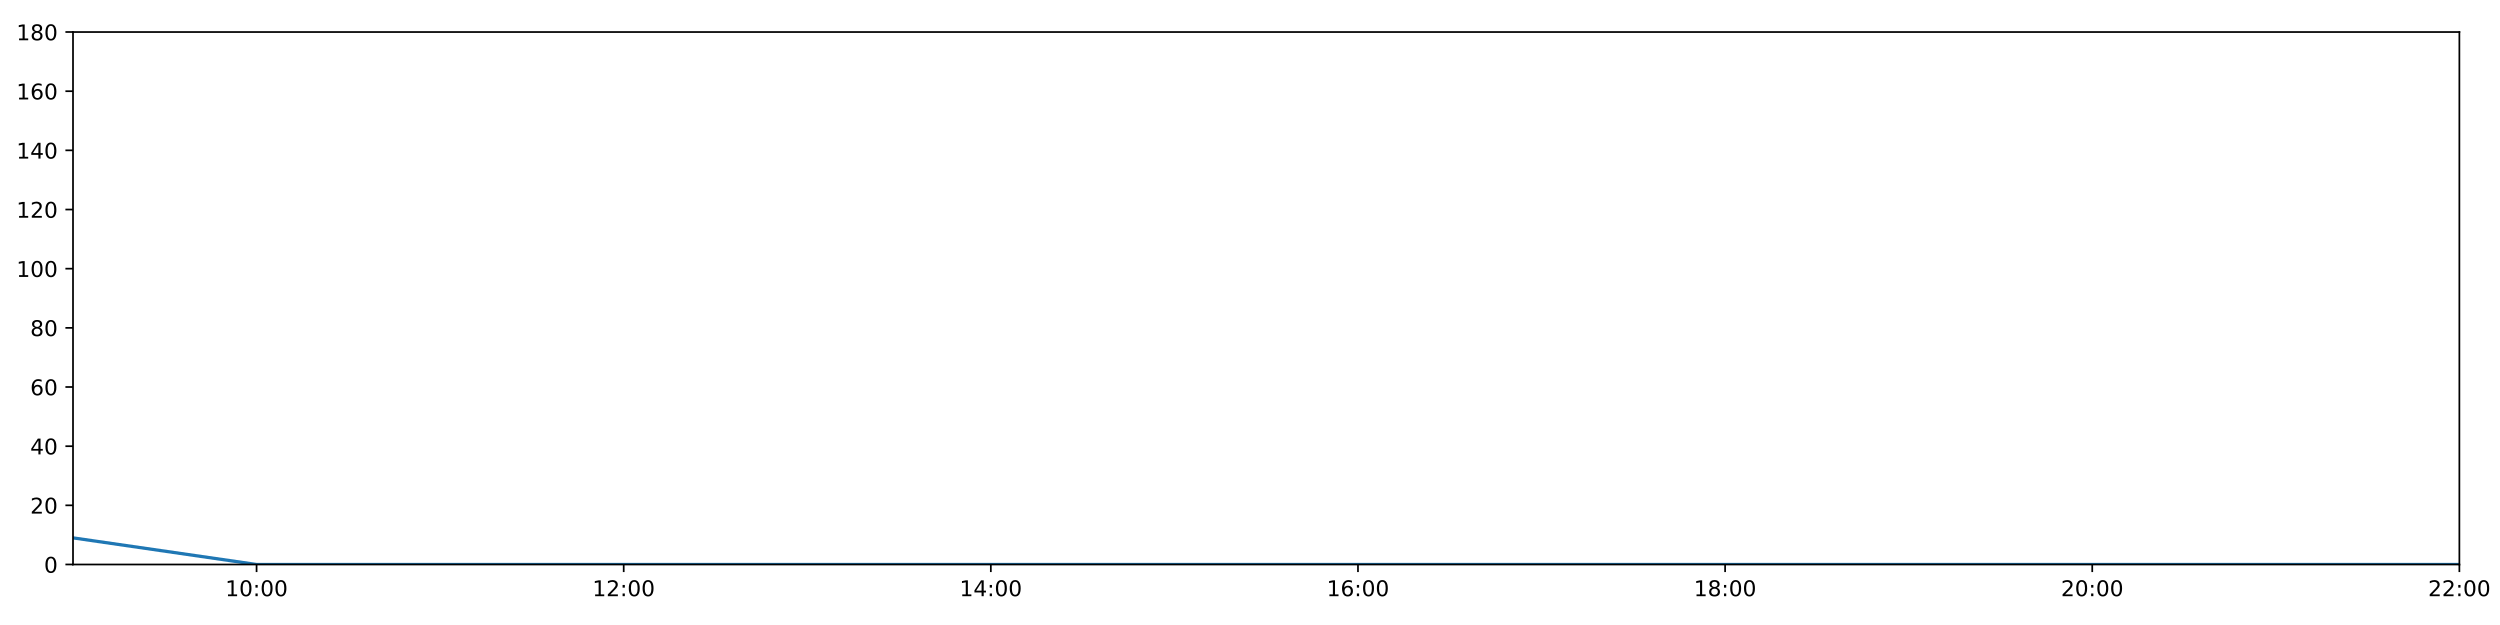
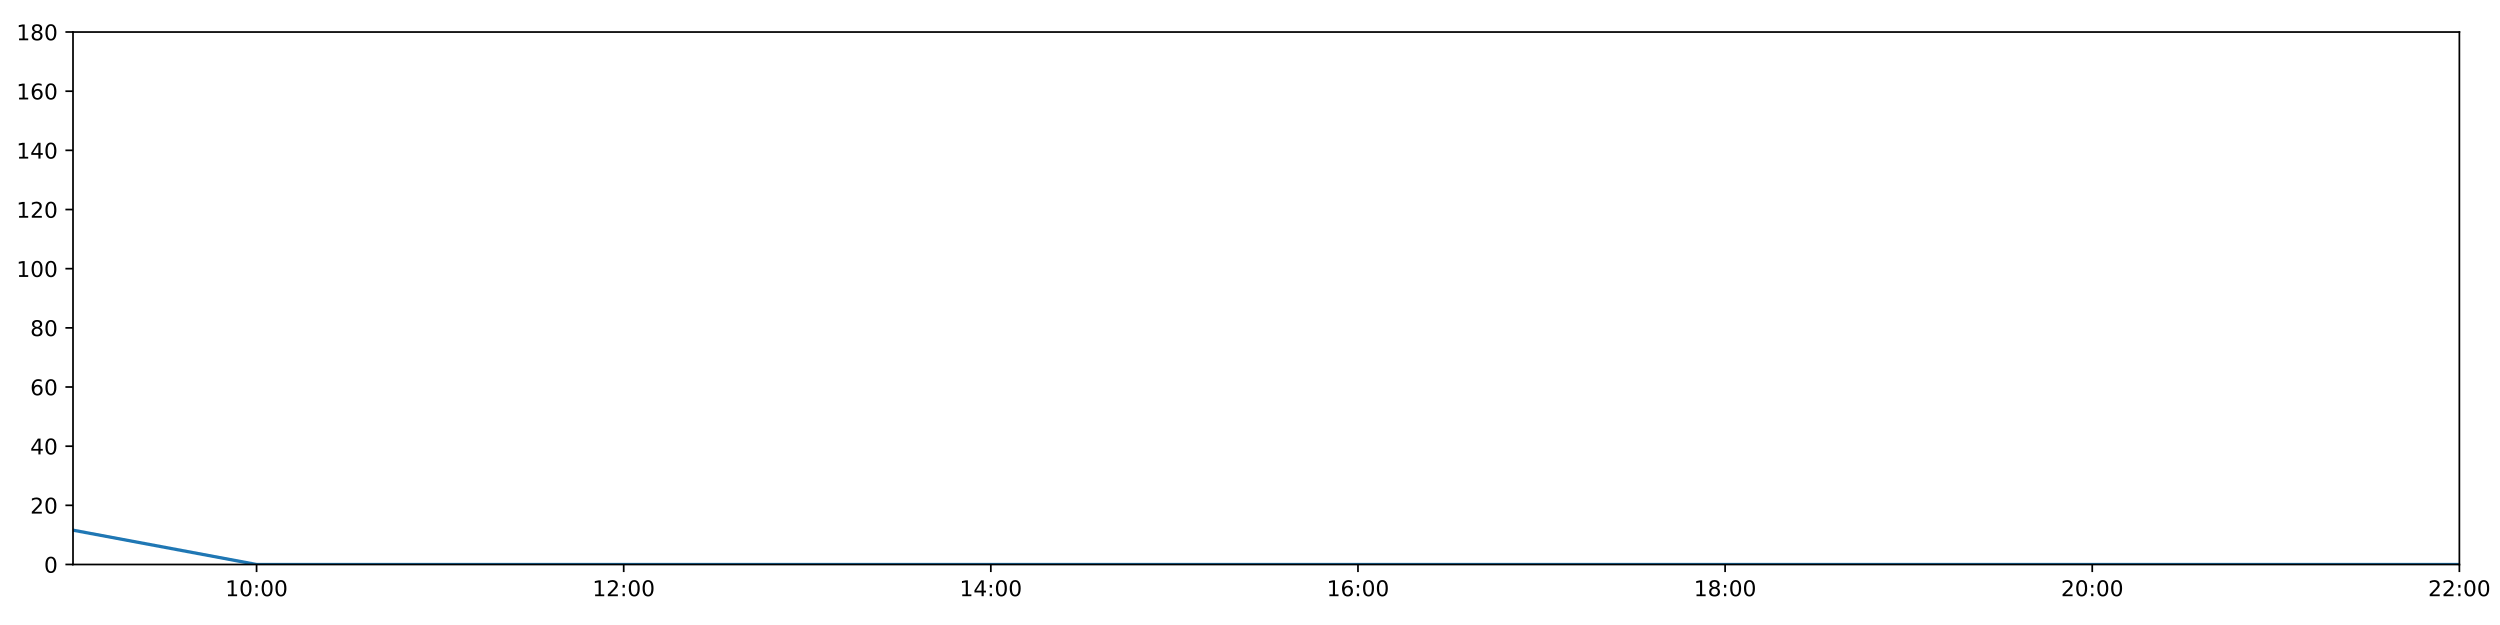
<svg xmlns="http://www.w3.org/2000/svg" xmlns:xlink="http://www.w3.org/1999/xlink" height="288pt" version="1.1" viewBox="0 0 1152 288" width="1152pt">
  <defs>
    <style type="text/css">
*{stroke-linecap:butt;stroke-linejoin:round;}
  </style>
  </defs>
  <g id="figure_1">
    <g id="patch_1">
      <path d="M 0 288  L 1152 288  L 1152 0  L 0 0  z " style="fill:#ffffff;" />
    </g>
    <g id="axes_1">
      <g id="patch_2">
        <path d="M 33.64 260.12  L 1133.28 260.12  L 1133.28 14.76  L 33.64 14.76  z " style="fill:#ffffff;" />
      </g>
      <g id="matplotlib.axis_1">
        <g id="xtick_1">
          <g id="line2d_1">
            <defs>
-               <path d="M 0 0  L 0 3.5  " id="ma23b2e4c65" style="stroke:#000000;stroke-width:0.8;" />
-             </defs>
-             <g>
-               <use style="stroke:#000000;stroke-width:0.8;" x="118.228" xlink:href="#ma23b2e4c65" y="260.12" />
+               <path d="M 0 0  L 0 3.5  " id="m44f40b7cf5" style="stroke:#000000;stroke-width:0.8;" />
+             </defs>
+             <g>
+               <use style="stroke:#000000;stroke-width:0.8;" x="118.228" xlink:href="#m44f40b7cf5" y="260.12" />
            </g>
          </g>
          <g id="text_1">
            <defs>
              <path d="M 12.406 8.297  L 28.516 8.297  L 28.516 63.922  L 10.984 60.406  L 10.984 69.391  L 28.422 72.906  L 38.281 72.906  L 38.281 8.297  L 54.391 8.297  L 54.391 0  L 12.406 0  z " id="DejaVuSans-49" />
              <path d="M 31.781 66.406  Q 24.172 66.406 20.328 58.906  Q 16.5 51.422 16.5 36.375  Q 16.5 21.391 20.328 13.891  Q 24.172 6.391 31.781 6.391  Q 39.453 6.391 43.281 13.891  Q 47.125 21.391 47.125 36.375  Q 47.125 51.422 43.281 58.906  Q 39.453 66.406 31.781 66.406  z M 31.781 74.219  Q 44.047 74.219 50.516 64.516  Q 56.984 54.828 56.984 36.375  Q 56.984 17.969 50.516 8.266  Q 44.047 -1.422 31.781 -1.422  Q 19.531 -1.422 13.062 8.266  Q 6.594 17.969 6.594 36.375  Q 6.594 54.828 13.062 64.516  Q 19.531 74.219 31.781 74.219  z " id="DejaVuSans-48" />
              <path d="M 11.719 12.406  L 22.016 12.406  L 22.016 0  L 11.719 0  z M 11.719 51.703  L 22.016 51.703  L 22.016 39.312  L 11.719 39.312  z " id="DejaVuSans-58" />
            </defs>
            <g transform="translate(103.8183 274.7184)scale(0.1 -0.1)">
              <use xlink:href="#DejaVuSans-49" />
              <use x="63.623" xlink:href="#DejaVuSans-48" />
              <use x="127.246" xlink:href="#DejaVuSans-58" />
              <use x="160.938" xlink:href="#DejaVuSans-48" />
              <use x="224.561" xlink:href="#DejaVuSans-48" />
            </g>
          </g>
        </g>
        <g id="xtick_2">
          <g id="line2d_2">
            <g>
-               <use style="stroke:#000000;stroke-width:0.8;" x="287.403" xlink:href="#ma23b2e4c65" y="260.12" />
+               <use style="stroke:#000000;stroke-width:0.8;" x="287.403" xlink:href="#m44f40b7cf5" y="260.12" />
            </g>
          </g>
          <g id="text_2">
            <defs>
              <path d="M 19.188 8.297  L 53.609 8.297  L 53.609 0  L 7.328 0  L 7.328 8.297  Q 12.938 14.109 22.625 23.891  Q 32.328 33.688 34.812 36.531  Q 39.547 41.844 41.422 45.531  Q 43.312 49.219 43.312 52.781  Q 43.312 58.594 39.234 62.25  Q 35.156 65.922 28.609 65.922  Q 23.969 65.922 18.812 64.312  Q 13.672 62.703 7.812 59.422  L 7.812 69.391  Q 13.766 71.781 18.938 73  Q 24.125 74.219 28.422 74.219  Q 39.75 74.219 46.484 68.547  Q 53.219 62.891 53.219 53.422  Q 53.219 48.922 51.531 44.891  Q 49.859 40.875 45.406 35.406  Q 44.188 33.984 37.641 27.219  Q 31.109 20.453 19.188 8.297  z " id="DejaVuSans-50" />
            </defs>
            <g transform="translate(272.9937 274.7184)scale(0.1 -0.1)">
              <use xlink:href="#DejaVuSans-49" />
              <use x="63.623" xlink:href="#DejaVuSans-50" />
              <use x="127.246" xlink:href="#DejaVuSans-58" />
              <use x="160.938" xlink:href="#DejaVuSans-48" />
              <use x="224.561" xlink:href="#DejaVuSans-48" />
            </g>
          </g>
        </g>
        <g id="xtick_3">
          <g id="line2d_3">
            <g>
-               <use style="stroke:#000000;stroke-width:0.8;" x="456.578" xlink:href="#ma23b2e4c65" y="260.12" />
+               <use style="stroke:#000000;stroke-width:0.8;" x="456.578" xlink:href="#m44f40b7cf5" y="260.12" />
            </g>
          </g>
          <g id="text_3">
            <defs>
              <path d="M 37.797 64.312  L 12.891 25.391  L 37.797 25.391  z M 35.203 72.906  L 47.609 72.906  L 47.609 25.391  L 58.016 25.391  L 58.016 17.188  L 47.609 17.188  L 47.609 0  L 37.797 0  L 37.797 17.188  L 4.891 17.188  L 4.891 26.703  z " id="DejaVuSans-52" />
            </defs>
            <g transform="translate(442.1691 274.7184)scale(0.1 -0.1)">
              <use xlink:href="#DejaVuSans-49" />
              <use x="63.623" xlink:href="#DejaVuSans-52" />
              <use x="127.246" xlink:href="#DejaVuSans-58" />
              <use x="160.938" xlink:href="#DejaVuSans-48" />
              <use x="224.561" xlink:href="#DejaVuSans-48" />
            </g>
          </g>
        </g>
        <g id="xtick_4">
          <g id="line2d_4">
            <g>
-               <use style="stroke:#000000;stroke-width:0.8;" x="625.754" xlink:href="#ma23b2e4c65" y="260.12" />
+               <use style="stroke:#000000;stroke-width:0.8;" x="625.754" xlink:href="#m44f40b7cf5" y="260.12" />
            </g>
          </g>
          <g id="text_4">
            <defs>
              <path d="M 33.016 40.375  Q 26.375 40.375 22.484 35.828  Q 18.609 31.297 18.609 23.391  Q 18.609 15.531 22.484 10.953  Q 26.375 6.391 33.016 6.391  Q 39.656 6.391 43.531 10.953  Q 47.406 15.531 47.406 23.391  Q 47.406 31.297 43.531 35.828  Q 39.656 40.375 33.016 40.375  z M 52.594 71.297  L 52.594 62.312  Q 48.875 64.062 45.094 64.984  Q 41.312 65.922 37.594 65.922  Q 27.828 65.922 22.672 59.328  Q 17.531 52.734 16.797 39.406  Q 19.672 43.656 24.016 45.922  Q 28.375 48.188 33.594 48.188  Q 44.578 48.188 50.953 41.516  Q 57.328 34.859 57.328 23.391  Q 57.328 12.156 50.688 5.359  Q 44.047 -1.422 33.016 -1.422  Q 20.359 -1.422 13.672 8.266  Q 6.984 17.969 6.984 36.375  Q 6.984 53.656 15.188 63.938  Q 23.391 74.219 37.203 74.219  Q 40.922 74.219 44.703 73.484  Q 48.484 72.75 52.594 71.297  z " id="DejaVuSans-54" />
            </defs>
            <g transform="translate(611.3445 274.7184)scale(0.1 -0.1)">
              <use xlink:href="#DejaVuSans-49" />
              <use x="63.623" xlink:href="#DejaVuSans-54" />
              <use x="127.246" xlink:href="#DejaVuSans-58" />
              <use x="160.938" xlink:href="#DejaVuSans-48" />
              <use x="224.561" xlink:href="#DejaVuSans-48" />
            </g>
          </g>
        </g>
        <g id="xtick_5">
          <g id="line2d_5">
            <g>
-               <use style="stroke:#000000;stroke-width:0.8;" x="794.929" xlink:href="#ma23b2e4c65" y="260.12" />
+               <use style="stroke:#000000;stroke-width:0.8;" x="794.929" xlink:href="#m44f40b7cf5" y="260.12" />
            </g>
          </g>
          <g id="text_5">
            <defs>
              <path d="M 31.781 34.625  Q 24.75 34.625 20.719 30.859  Q 16.703 27.094 16.703 20.516  Q 16.703 13.922 20.719 10.156  Q 24.75 6.391 31.781 6.391  Q 38.812 6.391 42.859 10.172  Q 46.922 13.969 46.922 20.516  Q 46.922 27.094 42.891 30.859  Q 38.875 34.625 31.781 34.625  z M 21.922 38.812  Q 15.578 40.375 12.031 44.719  Q 8.5 49.078 8.5 55.328  Q 8.5 64.062 14.719 69.141  Q 20.953 74.219 31.781 74.219  Q 42.672 74.219 48.875 69.141  Q 55.078 64.062 55.078 55.328  Q 55.078 49.078 51.531 44.719  Q 48 40.375 41.703 38.812  Q 48.828 37.156 52.797 32.312  Q 56.781 27.484 56.781 20.516  Q 56.781 9.906 50.312 4.234  Q 43.844 -1.422 31.781 -1.422  Q 19.734 -1.422 13.25 4.234  Q 6.781 9.906 6.781 20.516  Q 6.781 27.484 10.781 32.312  Q 14.797 37.156 21.922 38.812  z M 18.312 54.391  Q 18.312 48.734 21.844 45.562  Q 25.391 42.391 31.781 42.391  Q 38.141 42.391 41.719 45.562  Q 45.312 48.734 45.312 54.391  Q 45.312 60.062 41.719 63.234  Q 38.141 66.406 31.781 66.406  Q 25.391 66.406 21.844 63.234  Q 18.312 60.062 18.312 54.391  z " id="DejaVuSans-56" />
            </defs>
            <g transform="translate(780.5199 274.7184)scale(0.1 -0.1)">
              <use xlink:href="#DejaVuSans-49" />
              <use x="63.623" xlink:href="#DejaVuSans-56" />
              <use x="127.246" xlink:href="#DejaVuSans-58" />
              <use x="160.938" xlink:href="#DejaVuSans-48" />
              <use x="224.561" xlink:href="#DejaVuSans-48" />
            </g>
          </g>
        </g>
        <g id="xtick_6">
          <g id="line2d_6">
            <g>
-               <use style="stroke:#000000;stroke-width:0.8;" x="964.105" xlink:href="#ma23b2e4c65" y="260.12" />
+               <use style="stroke:#000000;stroke-width:0.8;" x="964.105" xlink:href="#m44f40b7cf5" y="260.12" />
            </g>
          </g>
          <g id="text_6">
            <g transform="translate(949.6952 274.7184)scale(0.1 -0.1)">
              <use xlink:href="#DejaVuSans-50" />
              <use x="63.623" xlink:href="#DejaVuSans-48" />
              <use x="127.246" xlink:href="#DejaVuSans-58" />
              <use x="160.938" xlink:href="#DejaVuSans-48" />
              <use x="224.561" xlink:href="#DejaVuSans-48" />
            </g>
          </g>
        </g>
        <g id="xtick_7">
          <g id="line2d_7">
            <g>
-               <use style="stroke:#000000;stroke-width:0.8;" x="1133.28" xlink:href="#ma23b2e4c65" y="260.12" />
+               <use style="stroke:#000000;stroke-width:0.8;" x="1133.28" xlink:href="#m44f40b7cf5" y="260.12" />
            </g>
          </g>
          <g id="text_7">
            <g transform="translate(1118.871 274.7184)scale(0.1 -0.1)">
              <use xlink:href="#DejaVuSans-50" />
              <use x="63.623" xlink:href="#DejaVuSans-50" />
              <use x="127.246" xlink:href="#DejaVuSans-58" />
              <use x="160.938" xlink:href="#DejaVuSans-48" />
              <use x="224.561" xlink:href="#DejaVuSans-48" />
            </g>
          </g>
        </g>
      </g>
      <g id="matplotlib.axis_2">
        <g id="ytick_1">
          <g id="line2d_8">
            <defs>
-               <path d="M 0 0  L -3.5 0  " id="mff8fce9f90" style="stroke:#000000;stroke-width:0.8;" />
-             </defs>
-             <g>
-               <use style="stroke:#000000;stroke-width:0.8;" x="33.64" xlink:href="#mff8fce9f90" y="260.12" />
+               <path d="M 0 0  L -3.5 0  " id="m59323bbbd9" style="stroke:#000000;stroke-width:0.8;" />
+             </defs>
+             <g>
+               <use style="stroke:#000000;stroke-width:0.8;" x="33.64" xlink:href="#m59323bbbd9" y="260.12" />
            </g>
          </g>
          <g id="text_8">
            <g transform="translate(20.2775 263.9192)scale(0.1 -0.1)">
              <use xlink:href="#DejaVuSans-48" />
            </g>
          </g>
        </g>
        <g id="ytick_2">
          <g id="line2d_9">
            <g>
-               <use style="stroke:#000000;stroke-width:0.8;" x="33.64" xlink:href="#mff8fce9f90" y="232.858" />
+               <use style="stroke:#000000;stroke-width:0.8;" x="33.64" xlink:href="#m59323bbbd9" y="232.858" />
            </g>
          </g>
          <g id="text_9">
            <g transform="translate(13.915 236.657)scale(0.1 -0.1)">
              <use xlink:href="#DejaVuSans-50" />
              <use x="63.623" xlink:href="#DejaVuSans-48" />
            </g>
          </g>
        </g>
        <g id="ytick_3">
          <g id="line2d_10">
            <g>
-               <use style="stroke:#000000;stroke-width:0.8;" x="33.64" xlink:href="#mff8fce9f90" y="205.596" />
+               <use style="stroke:#000000;stroke-width:0.8;" x="33.64" xlink:href="#m59323bbbd9" y="205.596" />
            </g>
          </g>
          <g id="text_10">
            <g transform="translate(13.915 209.3948)scale(0.1 -0.1)">
              <use xlink:href="#DejaVuSans-52" />
              <use x="63.623" xlink:href="#DejaVuSans-48" />
            </g>
          </g>
        </g>
        <g id="ytick_4">
          <g id="line2d_11">
            <g>
-               <use style="stroke:#000000;stroke-width:0.8;" x="33.64" xlink:href="#mff8fce9f90" y="178.333" />
+               <use style="stroke:#000000;stroke-width:0.8;" x="33.64" xlink:href="#m59323bbbd9" y="178.333" />
            </g>
          </g>
          <g id="text_11">
            <g transform="translate(13.915 182.1326)scale(0.1 -0.1)">
              <use xlink:href="#DejaVuSans-54" />
              <use x="63.623" xlink:href="#DejaVuSans-48" />
            </g>
          </g>
        </g>
        <g id="ytick_5">
          <g id="line2d_12">
            <g>
-               <use style="stroke:#000000;stroke-width:0.8;" x="33.64" xlink:href="#mff8fce9f90" y="151.071" />
+               <use style="stroke:#000000;stroke-width:0.8;" x="33.64" xlink:href="#m59323bbbd9" y="151.071" />
            </g>
          </g>
          <g id="text_12">
            <g transform="translate(13.915 154.8703)scale(0.1 -0.1)">
              <use xlink:href="#DejaVuSans-56" />
              <use x="63.623" xlink:href="#DejaVuSans-48" />
            </g>
          </g>
        </g>
        <g id="ytick_6">
          <g id="line2d_13">
            <g>
-               <use style="stroke:#000000;stroke-width:0.8;" x="33.64" xlink:href="#mff8fce9f90" y="123.809" />
+               <use style="stroke:#000000;stroke-width:0.8;" x="33.64" xlink:href="#m59323bbbd9" y="123.809" />
            </g>
          </g>
          <g id="text_13">
            <g transform="translate(7.5525 127.6081)scale(0.1 -0.1)">
              <use xlink:href="#DejaVuSans-49" />
              <use x="63.623" xlink:href="#DejaVuSans-48" />
              <use x="127.246" xlink:href="#DejaVuSans-48" />
            </g>
          </g>
        </g>
        <g id="ytick_7">
          <g id="line2d_14">
            <g>
-               <use style="stroke:#000000;stroke-width:0.8;" x="33.64" xlink:href="#mff8fce9f90" y="96.547" />
+               <use style="stroke:#000000;stroke-width:0.8;" x="33.64" xlink:href="#m59323bbbd9" y="96.547" />
            </g>
          </g>
          <g id="text_14">
            <g transform="translate(7.5525 100.3459)scale(0.1 -0.1)">
              <use xlink:href="#DejaVuSans-49" />
              <use x="63.623" xlink:href="#DejaVuSans-50" />
              <use x="127.246" xlink:href="#DejaVuSans-48" />
            </g>
          </g>
        </g>
        <g id="ytick_8">
          <g id="line2d_15">
            <g>
-               <use style="stroke:#000000;stroke-width:0.8;" x="33.64" xlink:href="#mff8fce9f90" y="69.284" />
+               <use style="stroke:#000000;stroke-width:0.8;" x="33.64" xlink:href="#m59323bbbd9" y="69.284" />
            </g>
          </g>
          <g id="text_15">
            <g transform="translate(7.5525 73.08366)scale(0.1 -0.1)">
              <use xlink:href="#DejaVuSans-49" />
              <use x="63.623" xlink:href="#DejaVuSans-52" />
              <use x="127.246" xlink:href="#DejaVuSans-48" />
            </g>
          </g>
        </g>
        <g id="ytick_9">
          <g id="line2d_16">
            <g>
-               <use style="stroke:#000000;stroke-width:0.8;" x="33.64" xlink:href="#mff8fce9f90" y="42.022" />
+               <use style="stroke:#000000;stroke-width:0.8;" x="33.64" xlink:href="#m59323bbbd9" y="42.022" />
            </g>
          </g>
          <g id="text_16">
            <g transform="translate(7.5525 45.82144)scale(0.1 -0.1)">
              <use xlink:href="#DejaVuSans-49" />
              <use x="63.623" xlink:href="#DejaVuSans-54" />
              <use x="127.246" xlink:href="#DejaVuSans-48" />
            </g>
          </g>
        </g>
        <g id="ytick_10">
          <g id="line2d_17">
            <g>
-               <use style="stroke:#000000;stroke-width:0.8;" x="33.64" xlink:href="#mff8fce9f90" y="14.76" />
+               <use style="stroke:#000000;stroke-width:0.8;" x="33.64" xlink:href="#m59323bbbd9" y="14.76" />
            </g>
          </g>
          <g id="text_17">
            <g transform="translate(7.5525 18.55922)scale(0.1 -0.1)">
              <use xlink:href="#DejaVuSans-49" />
              <use x="63.623" xlink:href="#DejaVuSans-56" />
              <use x="127.246" xlink:href="#DejaVuSans-48" />
            </g>
          </g>
        </g>
      </g>
      <g id="line2d_18">
-         <path clip-path="url(#p5c045d835e)" d="M 33.64 247.852  L 118.228 260.12  L 202.815 260.12  L 287.403 260.12  L 371.991 260.12  L 456.578 260.12  L 541.166 260.12  L 625.754 260.12  L 710.342 260.12  L 794.929 260.12  L 879.517 260.12  L 964.105 260.12  L 1048.692 260.12  L 1133.28 260.12  " style="fill:none;stroke:#1f77b4;stroke-linecap:square;stroke-width:1.5;" />
+         <path clip-path="url(#p2932cefbff)" d="M 33.64 244.308  L 118.228 260.12  L 202.815 260.12  L 287.403 260.12  L 371.991 260.12  L 456.578 260.12  L 541.166 260.12  L 625.754 260.12  L 710.342 260.12  L 794.929 260.12  L 879.517 260.12  L 964.105 260.12  L 1048.692 260.12  L 1133.28 260.12  " style="fill:none;stroke:#1f77b4;stroke-linecap:square;stroke-width:1.5;" />
      </g>
      <g id="patch_3">
        <path d="M 33.64 260.12  L 33.64 14.76  " style="fill:none;stroke:#000000;stroke-linecap:square;stroke-linejoin:miter;stroke-width:0.8;" />
      </g>
      <g id="patch_4">
        <path d="M 1133.28 260.12  L 1133.28 14.76  " style="fill:none;stroke:#000000;stroke-linecap:square;stroke-linejoin:miter;stroke-width:0.8;" />
      </g>
      <g id="patch_5">
        <path d="M 33.64 260.12  L 1133.28 260.12  " style="fill:none;stroke:#000000;stroke-linecap:square;stroke-linejoin:miter;stroke-width:0.8;" />
      </g>
      <g id="patch_6">
        <path d="M 33.64 14.76  L 1133.28 14.76  " style="fill:none;stroke:#000000;stroke-linecap:square;stroke-linejoin:miter;stroke-width:0.8;" />
      </g>
    </g>
  </g>
  <defs>
-     <clipPath id="p5c045d835e">
+     <clipPath id="p2932cefbff">
      <rect height="245.36" width="1099.64" x="33.64" y="14.76" />
    </clipPath>
  </defs>
</svg>
